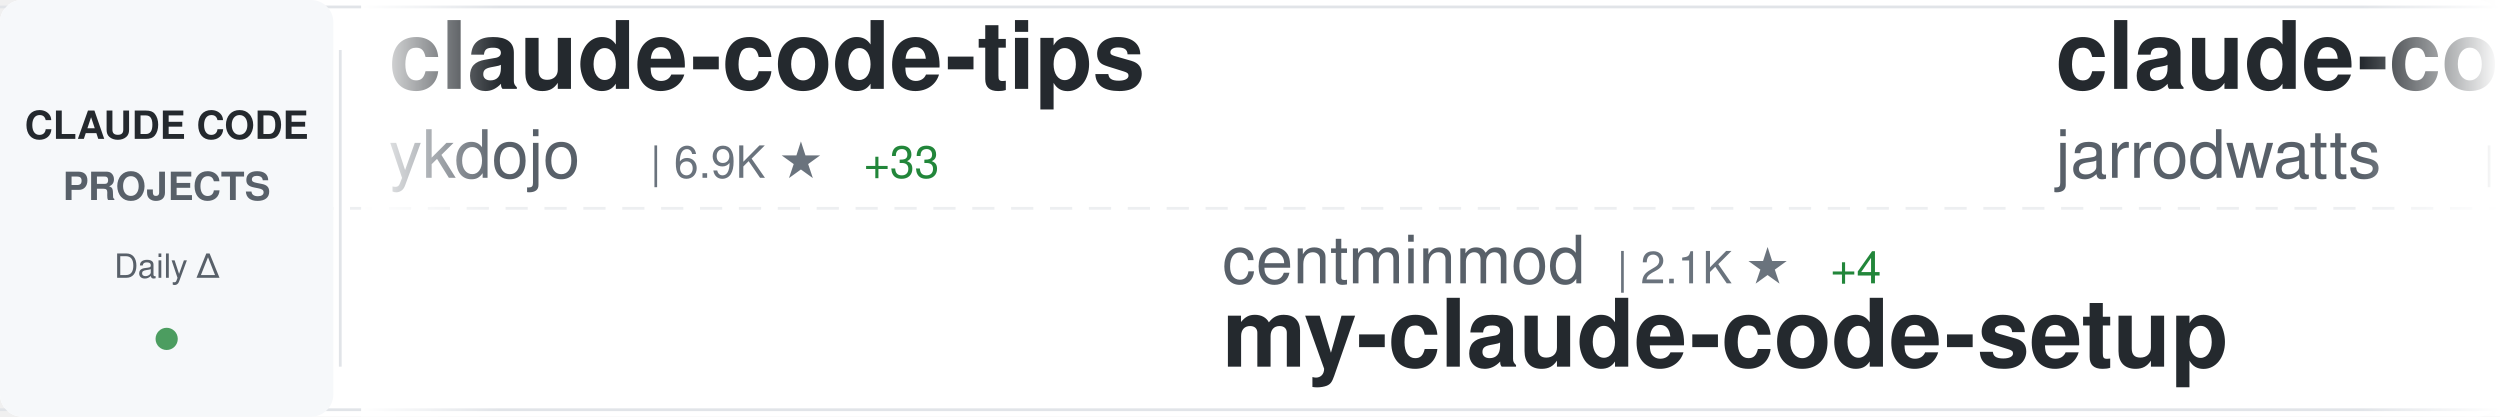
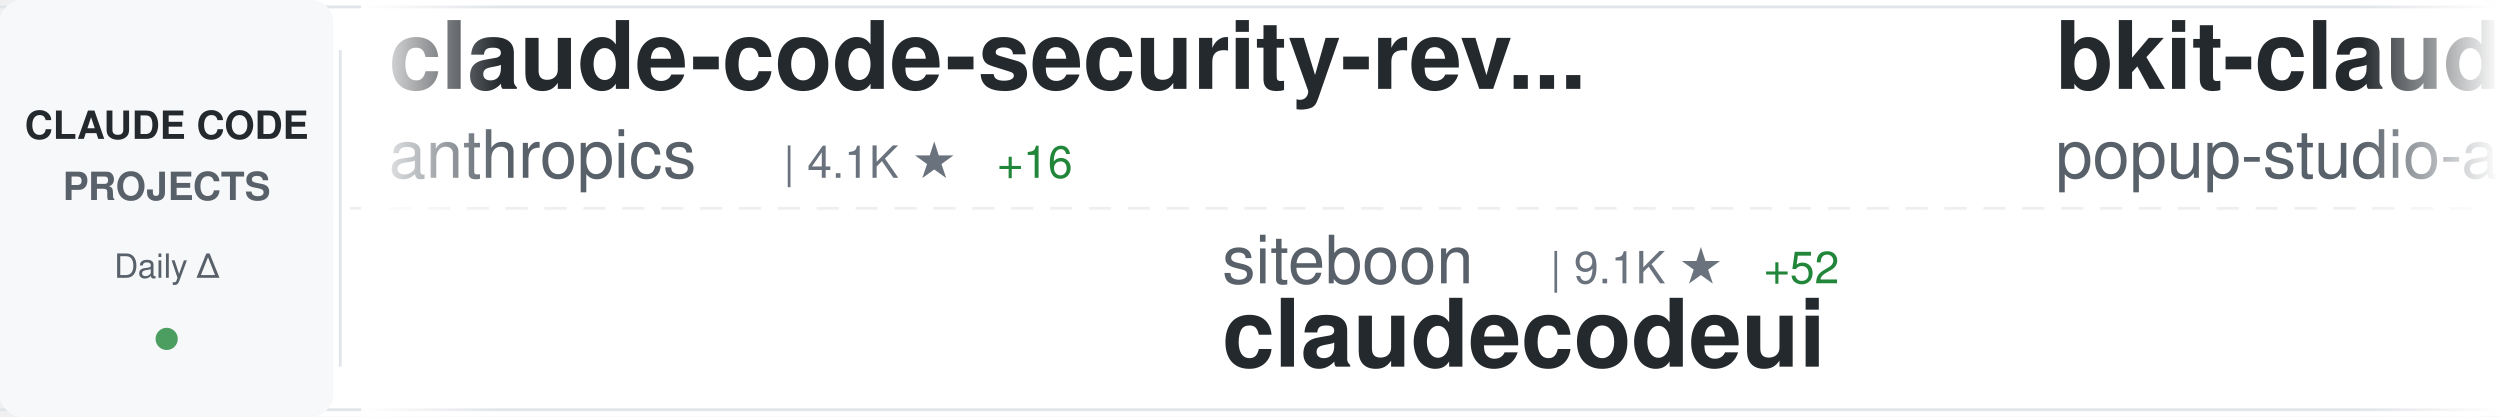
<svg xmlns="http://www.w3.org/2000/svg" width="900" height="150">
  <defs>
    <linearGradient id="awesomeLeftFade" x1="0%" y1="0%" x2="100%" y2="0%">
      <stop offset="0%" style="stop-color:#ffffff;stop-opacity:1" />
      <stop offset="100%" style="stop-color:#ffffff;stop-opacity:0" />
    </linearGradient>
    <linearGradient id="awesomeRightFade" x1="0%" y1="0%" x2="100%" y2="0%">
      <stop offset="0%" style="stop-color:#ffffff;stop-opacity:0" />
      <stop offset="100%" style="stop-color:#ffffff;stop-opacity:1" />
    </linearGradient>
  </defs>
  <rect width="900" height="150" fill="#ffffff" rx="8" />
  <rect x="0" y="2" width="900" height="1" fill="#e1e4e8" />
  <rect x="0" y="147" width="900" height="1" fill="#e1e4e8" />
  <line x1="0" y1="75" x2="900" y2="75" stroke="#e1e4e8" stroke-width="1" stroke-dasharray="8 6" opacity="0.6" />
  <rect x="0" y="0" width="120" height="150" fill="#f6f8fa" rx="8" />
  <text x="60" y="50" font-family="-apple-system, BlinkMacSystemFont, 'Segoe UI', Helvetica, Arial, sans-serif" font-size="14" font-weight="600" fill="#24292e" text-anchor="middle">CLAUDE CODE</text>
  <text x="60" y="72" font-family="-apple-system, BlinkMacSystemFont, 'Segoe UI', Helvetica, Arial, sans-serif" font-size="14" font-weight="600" fill="#586069" text-anchor="middle">PROJECTS</text>
  <text x="60" y="100" font-family="-apple-system, BlinkMacSystemFont, 'Segoe UI', Helvetica, Arial, sans-serif" font-size="12" font-weight="500" fill="#586069" text-anchor="middle">Daily Δ</text>
  <circle cx="60" cy="122" r="4" fill="#22863a" opacity="0.8" />
  <rect x="122" y="18" width="1" height="114" fill="#e1e4e8" />
  <clipPath id="awesomeTickerClip">
    <rect x="130" y="0" width="770" height="150" />
  </clipPath>
  <g clip-path="url(#awesomeTickerClip)">
    <g id="awesomeTickerItems">
      <animateTransform attributeName="transform" attributeType="XML" type="translate" from="0 0" to="-3000 0" dur="54s" repeatCount="indefinite" />
      <g transform="translate(0, 0)">
-         <text x="140" y="32" font-family="-apple-system, BlinkMacSystemFont, 'Segoe UI', Helvetica, Arial, sans-serif" font-size="34" font-weight="600" fill="#24292e">claude-code-tips</text>
-         <text x="140" y="64" font-family="-apple-system, BlinkMacSystemFont, 'Segoe UI', Helvetica, Arial, sans-serif" font-size="24" font-weight="400" fill="#586069">ykdojo</text>
-         <text x="234" y="64" font-family="-apple-system, BlinkMacSystemFont, 'Segoe UI', Helvetica, Arial, sans-serif" font-size="16" font-weight="500" fill="#6a737d">| 6.9K ★</text>
-         <text x="311" y="64" font-family="-apple-system, BlinkMacSystemFont, 'Segoe UI', Helvetica, Arial, sans-serif" font-size="16" font-weight="500" fill="#22863a"> +33</text>
+         <text x="140" y="32" font-family="-apple-system, BlinkMacSystemFont, 'Segoe UI', Helvetica, Arial, sans-serif" font-size="34" font-weight="600" fill="#24292e">claude-code-security-rev...</text>
+         <text x="140" y="64" font-family="-apple-system, BlinkMacSystemFont, 'Segoe UI', Helvetica, Arial, sans-serif" font-size="24" font-weight="400" fill="#586069">anthropics</text>
+         <text x="282" y="64" font-family="-apple-system, BlinkMacSystemFont, 'Segoe UI', Helvetica, Arial, sans-serif" font-size="16" font-weight="500" fill="#6a737d">| 4.1K ★</text>
+         <text x="359" y="64" font-family="-apple-system, BlinkMacSystemFont, 'Segoe UI', Helvetica, Arial, sans-serif" font-size="16" font-weight="500" fill="#22863a"> +16</text>
      </g>
      <g transform="translate(300, 0)">
-         <text x="140" y="102" font-family="-apple-system, BlinkMacSystemFont, 'Segoe UI', Helvetica, Arial, sans-serif" font-size="24" font-weight="400" fill="#586069">centminmod</text>
-         <text x="282" y="102" font-family="-apple-system, BlinkMacSystemFont, 'Segoe UI', Helvetica, Arial, sans-serif" font-size="16" font-weight="500" fill="#6a737d">| 2.1K ★</text>
-         <text x="359" y="102" font-family="-apple-system, BlinkMacSystemFont, 'Segoe UI', Helvetica, Arial, sans-serif" font-size="16" font-weight="500" fill="#22863a"> +4</text>
-         <text x="140" y="132" font-family="-apple-system, BlinkMacSystemFont, 'Segoe UI', Helvetica, Arial, sans-serif" font-size="34" font-weight="600" fill="#24292e">my-claude-code-setup</text>
+         <text x="140" y="102" font-family="-apple-system, BlinkMacSystemFont, 'Segoe UI', Helvetica, Arial, sans-serif" font-size="24" font-weight="400" fill="#586069">siteboon</text>
+         <text x="258" y="102" font-family="-apple-system, BlinkMacSystemFont, 'Segoe UI', Helvetica, Arial, sans-serif" font-size="16" font-weight="500" fill="#6a737d">| 9.1K ★</text>
+         <text x="335" y="102" font-family="-apple-system, BlinkMacSystemFont, 'Segoe UI', Helvetica, Arial, sans-serif" font-size="16" font-weight="500" fill="#22863a"> +52</text>
+         <text x="140" y="132" font-family="-apple-system, BlinkMacSystemFont, 'Segoe UI', Helvetica, Arial, sans-serif" font-size="34" font-weight="600" fill="#24292e">claudecodeui</text>
      </g>
      <g transform="translate(600, 0)">
-         <text x="140" y="32" font-family="-apple-system, BlinkMacSystemFont, 'Segoe UI', Helvetica, Arial, sans-serif" font-size="34" font-weight="600" fill="#24292e">claude-code-config</text>
-         <text x="140" y="64" font-family="-apple-system, BlinkMacSystemFont, 'Segoe UI', Helvetica, Arial, sans-serif" font-size="24" font-weight="400" fill="#586069">jarrodwatts</text>
-         <text x="294" y="64" font-family="-apple-system, BlinkMacSystemFont, 'Segoe UI', Helvetica, Arial, sans-serif" font-size="16" font-weight="500" fill="#6a737d">| 1.0K ★</text>
-         <text x="371" y="64" font-family="-apple-system, BlinkMacSystemFont, 'Segoe UI', Helvetica, Arial, sans-serif" font-size="16" font-weight="500" fill="#22863a"> +2</text>
+         <text x="140" y="32" font-family="-apple-system, BlinkMacSystemFont, 'Segoe UI', Helvetica, Arial, sans-serif" font-size="34" font-weight="600" fill="#24292e">bkit-claude-code</text>
+         <text x="140" y="64" font-family="-apple-system, BlinkMacSystemFont, 'Segoe UI', Helvetica, Arial, sans-serif" font-size="24" font-weight="400" fill="#586069">popup-studio-ai</text>
+         <text x="342" y="64" font-family="-apple-system, BlinkMacSystemFont, 'Segoe UI', Helvetica, Arial, sans-serif" font-size="16" font-weight="500" fill="#6a737d">| 455 ★</text>
+         <text x="410" y="64" font-family="-apple-system, BlinkMacSystemFont, 'Segoe UI', Helvetica, Arial, sans-serif" font-size="16" font-weight="500" fill="#22863a"> +8</text>
      </g>
      <g transform="translate(900, 0)">
-         <text x="140" y="102" font-family="-apple-system, BlinkMacSystemFont, 'Segoe UI', Helvetica, Arial, sans-serif" font-size="24" font-weight="400" fill="#586069">affaan-m</text>
-         <text x="258" y="102" font-family="-apple-system, BlinkMacSystemFont, 'Segoe UI', Helvetica, Arial, sans-serif" font-size="16" font-weight="500" fill="#6a737d">| 117.3K ★</text>
-         <text x="353" y="102" font-family="-apple-system, BlinkMacSystemFont, 'Segoe UI', Helvetica, Arial, sans-serif" font-size="16" font-weight="500" fill="#22863a"> +2.1K</text>
-         <text x="140" y="132" font-family="-apple-system, BlinkMacSystemFont, 'Segoe UI', Helvetica, Arial, sans-serif" font-size="34" font-weight="600" fill="#24292e">everything-claude-code</text>
+         <text x="140" y="102" font-family="-apple-system, BlinkMacSystemFont, 'Segoe UI', Helvetica, Arial, sans-serif" font-size="24" font-weight="400" fill="#586069">opactorai</text>
+         <text x="270" y="102" font-family="-apple-system, BlinkMacSystemFont, 'Segoe UI', Helvetica, Arial, sans-serif" font-size="16" font-weight="500" fill="#6a737d">| 3.8K ★</text>
+         <text x="347" y="102" font-family="-apple-system, BlinkMacSystemFont, 'Segoe UI', Helvetica, Arial, sans-serif" font-size="16" font-weight="500" fill="#22863a"> +3</text>
+         <text x="140" y="132" font-family="-apple-system, BlinkMacSystemFont, 'Segoe UI', Helvetica, Arial, sans-serif" font-size="34" font-weight="600" fill="#24292e">Claudable</text>
      </g>
      <g transform="translate(1200, 0)">
-         <text x="140" y="32" font-family="-apple-system, BlinkMacSystemFont, 'Segoe UI', Helvetica, Arial, sans-serif" font-size="34" font-weight="600" fill="#24292e">nanoclaw</text>
-         <text x="140" y="64" font-family="-apple-system, BlinkMacSystemFont, 'Segoe UI', Helvetica, Arial, sans-serif" font-size="24" font-weight="400" fill="#586069">qwibitai</text>
-         <text x="258" y="64" font-family="-apple-system, BlinkMacSystemFont, 'Segoe UI', Helvetica, Arial, sans-serif" font-size="16" font-weight="500" fill="#6a737d">| 25.9K ★</text>
-         <text x="344" y="64" font-family="-apple-system, BlinkMacSystemFont, 'Segoe UI', Helvetica, Arial, sans-serif" font-size="16" font-weight="500" fill="#22863a"> +109</text>
+         <text x="140" y="32" font-family="-apple-system, BlinkMacSystemFont, 'Segoe UI', Helvetica, Arial, sans-serif" font-size="34" font-weight="600" fill="#24292e">claude-task-master</text>
+         <text x="140" y="64" font-family="-apple-system, BlinkMacSystemFont, 'Segoe UI', Helvetica, Arial, sans-serif" font-size="24" font-weight="400" fill="#586069">eyaltoledano</text>
+         <text x="306" y="64" font-family="-apple-system, BlinkMacSystemFont, 'Segoe UI', Helvetica, Arial, sans-serif" font-size="16" font-weight="500" fill="#6a737d">| 26.3K ★</text>
+         <text x="392" y="64" font-family="-apple-system, BlinkMacSystemFont, 'Segoe UI', Helvetica, Arial, sans-serif" font-size="16" font-weight="500" fill="#22863a"> +32</text>
      </g>
      <g transform="translate(1500, 0)">
-         <text x="140" y="102" font-family="-apple-system, BlinkMacSystemFont, 'Segoe UI', Helvetica, Arial, sans-serif" font-size="24" font-weight="400" fill="#586069">cixingguangming55555</text>
-         <text x="402" y="102" font-family="-apple-system, BlinkMacSystemFont, 'Segoe UI', Helvetica, Arial, sans-serif" font-size="16" font-weight="500" fill="#6a737d">| 2.5K ★</text>
-         <text x="140" y="132" font-family="-apple-system, BlinkMacSystemFont, 'Segoe UI', Helvetica, Arial, sans-serif" font-size="34" font-weight="600" fill="#24292e">wechat-bot</text>
+         <text x="140" y="102" font-family="-apple-system, BlinkMacSystemFont, 'Segoe UI', Helvetica, Arial, sans-serif" font-size="24" font-weight="400" fill="#586069">Maciek-roboblog</text>
+         <text x="342" y="102" font-family="-apple-system, BlinkMacSystemFont, 'Segoe UI', Helvetica, Arial, sans-serif" font-size="16" font-weight="500" fill="#6a737d">| 7.2K ★</text>
+         <text x="419" y="102" font-family="-apple-system, BlinkMacSystemFont, 'Segoe UI', Helvetica, Arial, sans-serif" font-size="16" font-weight="500" fill="#22863a"> +18</text>
+         <text x="140" y="132" font-family="-apple-system, BlinkMacSystemFont, 'Segoe UI', Helvetica, Arial, sans-serif" font-size="34" font-weight="600" fill="#24292e">Claude-Code-Usage-Monito...</text>
      </g>
      <g transform="translate(1800, 0)">
-         <text x="140" y="32" font-family="-apple-system, BlinkMacSystemFont, 'Segoe UI', Helvetica, Arial, sans-serif" font-size="34" font-weight="600" fill="#24292e">claude-code-router</text>
-         <text x="140" y="64" font-family="-apple-system, BlinkMacSystemFont, 'Segoe UI', Helvetica, Arial, sans-serif" font-size="24" font-weight="400" fill="#586069">musistudio</text>
-         <text x="282" y="64" font-family="-apple-system, BlinkMacSystemFont, 'Segoe UI', Helvetica, Arial, sans-serif" font-size="16" font-weight="500" fill="#6a737d">| 30.7K ★</text>
-         <text x="368" y="64" font-family="-apple-system, BlinkMacSystemFont, 'Segoe UI', Helvetica, Arial, sans-serif" font-size="16" font-weight="500" fill="#22863a"> +86</text>
+         <text x="140" y="32" font-family="-apple-system, BlinkMacSystemFont, 'Segoe UI', Helvetica, Arial, sans-serif" font-size="34" font-weight="600" fill="#24292e">wechat-bot</text>
+         <text x="140" y="64" font-family="-apple-system, BlinkMacSystemFont, 'Segoe UI', Helvetica, Arial, sans-serif" font-size="24" font-weight="400" fill="#586069">cixingguangming55555</text>
+         <text x="402" y="64" font-family="-apple-system, BlinkMacSystemFont, 'Segoe UI', Helvetica, Arial, sans-serif" font-size="16" font-weight="500" fill="#6a737d">| 2.5K ★</text>
      </g>
      <g transform="translate(2100, 0)">
-         <text x="140" y="102" font-family="-apple-system, BlinkMacSystemFont, 'Segoe UI', Helvetica, Arial, sans-serif" font-size="24" font-weight="400" fill="#586069">anthropics</text>
-         <text x="282" y="102" font-family="-apple-system, BlinkMacSystemFont, 'Segoe UI', Helvetica, Arial, sans-serif" font-size="16" font-weight="500" fill="#6a737d">| 6.7K ★</text>
-         <text x="359" y="102" font-family="-apple-system, BlinkMacSystemFont, 'Segoe UI', Helvetica, Arial, sans-serif" font-size="16" font-weight="500" fill="#22863a"> +26</text>
-         <text x="140" y="132" font-family="-apple-system, BlinkMacSystemFont, 'Segoe UI', Helvetica, Arial, sans-serif" font-size="34" font-weight="600" fill="#24292e">claude-code-action</text>
+         <text x="140" y="102" font-family="-apple-system, BlinkMacSystemFont, 'Segoe UI', Helvetica, Arial, sans-serif" font-size="24" font-weight="400" fill="#586069">revfactory</text>
+         <text x="282" y="102" font-family="-apple-system, BlinkMacSystemFont, 'Segoe UI', Helvetica, Arial, sans-serif" font-size="16" font-weight="500" fill="#6a737d">| 769 ★</text>
+         <text x="350" y="102" font-family="-apple-system, BlinkMacSystemFont, 'Segoe UI', Helvetica, Arial, sans-serif" font-size="16" font-weight="500" fill="#22863a"> +3</text>
+         <text x="140" y="132" font-family="-apple-system, BlinkMacSystemFont, 'Segoe UI', Helvetica, Arial, sans-serif" font-size="34" font-weight="600" fill="#24292e">claude-code-mastering</text>
      </g>
      <g transform="translate(2400, 0)">
-         <text x="140" y="32" font-family="-apple-system, BlinkMacSystemFont, 'Segoe UI', Helvetica, Arial, sans-serif" font-size="34" font-weight="600" fill="#24292e">claude-code-tools</text>
-         <text x="140" y="64" font-family="-apple-system, BlinkMacSystemFont, 'Segoe UI', Helvetica, Arial, sans-serif" font-size="24" font-weight="400" fill="#586069">pchalasani</text>
-         <text x="282" y="64" font-family="-apple-system, BlinkMacSystemFont, 'Segoe UI', Helvetica, Arial, sans-serif" font-size="16" font-weight="500" fill="#6a737d">| 1.6K ★</text>
-         <text x="359" y="64" font-family="-apple-system, BlinkMacSystemFont, 'Segoe UI', Helvetica, Arial, sans-serif" font-size="16" font-weight="500" fill="#22863a"> +7</text>
+         <text x="140" y="32" font-family="-apple-system, BlinkMacSystemFont, 'Segoe UI', Helvetica, Arial, sans-serif" font-size="34" font-weight="600" fill="#24292e">claude-code-cookbook</text>
+         <text x="140" y="64" font-family="-apple-system, BlinkMacSystemFont, 'Segoe UI', Helvetica, Arial, sans-serif" font-size="24" font-weight="400" fill="#586069">wasabeef</text>
+         <text x="258" y="64" font-family="-apple-system, BlinkMacSystemFont, 'Segoe UI', Helvetica, Arial, sans-serif" font-size="16" font-weight="500" fill="#6a737d">| 1.1K ★</text>
+         <text x="335" y="64" font-family="-apple-system, BlinkMacSystemFont, 'Segoe UI', Helvetica, Arial, sans-serif" font-size="16" font-weight="500" fill="#22863a"> +1</text>
      </g>
      <g transform="translate(2700, 0)">
-         <text x="140" y="102" font-family="-apple-system, BlinkMacSystemFont, 'Segoe UI', Helvetica, Arial, sans-serif" font-size="24" font-weight="400" fill="#586069">anthropics</text>
-         <text x="282" y="102" font-family="-apple-system, BlinkMacSystemFont, 'Segoe UI', Helvetica, Arial, sans-serif" font-size="16" font-weight="500" fill="#6a737d">| 739 ★</text>
-         <text x="350" y="102" font-family="-apple-system, BlinkMacSystemFont, 'Segoe UI', Helvetica, Arial, sans-serif" font-size="16" font-weight="500" fill="#22863a"> +9</text>
-         <text x="140" y="132" font-family="-apple-system, BlinkMacSystemFont, 'Segoe UI', Helvetica, Arial, sans-serif" font-size="34" font-weight="600" fill="#24292e">claude-code-base-action</text>
+         <text x="140" y="102" font-family="-apple-system, BlinkMacSystemFont, 'Segoe UI', Helvetica, Arial, sans-serif" font-size="24" font-weight="400" fill="#586069">andrepimenta</text>
+         <text x="306" y="102" font-family="-apple-system, BlinkMacSystemFont, 'Segoe UI', Helvetica, Arial, sans-serif" font-size="16" font-weight="500" fill="#6a737d">| 1.0K ★</text>
+         <text x="140" y="132" font-family="-apple-system, BlinkMacSystemFont, 'Segoe UI', Helvetica, Arial, sans-serif" font-size="34" font-weight="600" fill="#24292e">claude-code-chat</text>
      </g>
      <g transform="translate(3000, 0)">
-         <text x="140" y="32" font-family="-apple-system, BlinkMacSystemFont, 'Segoe UI', Helvetica, Arial, sans-serif" font-size="34" font-weight="600" fill="#24292e">claude-code-tips</text>
-         <text x="140" y="64" font-family="-apple-system, BlinkMacSystemFont, 'Segoe UI', Helvetica, Arial, sans-serif" font-size="24" font-weight="400" fill="#586069">ykdojo</text>
-         <text x="234" y="64" font-family="-apple-system, BlinkMacSystemFont, 'Segoe UI', Helvetica, Arial, sans-serif" font-size="16" font-weight="500" fill="#6a737d">| 6.9K ★</text>
-         <text x="311" y="64" font-family="-apple-system, BlinkMacSystemFont, 'Segoe UI', Helvetica, Arial, sans-serif" font-size="16" font-weight="500" fill="#22863a"> +33</text>
+         <text x="140" y="32" font-family="-apple-system, BlinkMacSystemFont, 'Segoe UI', Helvetica, Arial, sans-serif" font-size="34" font-weight="600" fill="#24292e">claude-code-security-rev...</text>
+         <text x="140" y="64" font-family="-apple-system, BlinkMacSystemFont, 'Segoe UI', Helvetica, Arial, sans-serif" font-size="24" font-weight="400" fill="#586069">anthropics</text>
+         <text x="282" y="64" font-family="-apple-system, BlinkMacSystemFont, 'Segoe UI', Helvetica, Arial, sans-serif" font-size="16" font-weight="500" fill="#6a737d">| 4.1K ★</text>
+         <text x="359" y="64" font-family="-apple-system, BlinkMacSystemFont, 'Segoe UI', Helvetica, Arial, sans-serif" font-size="16" font-weight="500" fill="#22863a"> +16</text>
      </g>
      <g transform="translate(3300, 0)">
-         <text x="140" y="102" font-family="-apple-system, BlinkMacSystemFont, 'Segoe UI', Helvetica, Arial, sans-serif" font-size="24" font-weight="400" fill="#586069">centminmod</text>
-         <text x="282" y="102" font-family="-apple-system, BlinkMacSystemFont, 'Segoe UI', Helvetica, Arial, sans-serif" font-size="16" font-weight="500" fill="#6a737d">| 2.1K ★</text>
-         <text x="359" y="102" font-family="-apple-system, BlinkMacSystemFont, 'Segoe UI', Helvetica, Arial, sans-serif" font-size="16" font-weight="500" fill="#22863a"> +4</text>
-         <text x="140" y="132" font-family="-apple-system, BlinkMacSystemFont, 'Segoe UI', Helvetica, Arial, sans-serif" font-size="34" font-weight="600" fill="#24292e">my-claude-code-setup</text>
+         <text x="140" y="102" font-family="-apple-system, BlinkMacSystemFont, 'Segoe UI', Helvetica, Arial, sans-serif" font-size="24" font-weight="400" fill="#586069">siteboon</text>
+         <text x="258" y="102" font-family="-apple-system, BlinkMacSystemFont, 'Segoe UI', Helvetica, Arial, sans-serif" font-size="16" font-weight="500" fill="#6a737d">| 9.1K ★</text>
+         <text x="335" y="102" font-family="-apple-system, BlinkMacSystemFont, 'Segoe UI', Helvetica, Arial, sans-serif" font-size="16" font-weight="500" fill="#22863a"> +52</text>
+         <text x="140" y="132" font-family="-apple-system, BlinkMacSystemFont, 'Segoe UI', Helvetica, Arial, sans-serif" font-size="34" font-weight="600" fill="#24292e">claudecodeui</text>
      </g>
      <g transform="translate(3600, 0)">
-         <text x="140" y="32" font-family="-apple-system, BlinkMacSystemFont, 'Segoe UI', Helvetica, Arial, sans-serif" font-size="34" font-weight="600" fill="#24292e">claude-code-config</text>
-         <text x="140" y="64" font-family="-apple-system, BlinkMacSystemFont, 'Segoe UI', Helvetica, Arial, sans-serif" font-size="24" font-weight="400" fill="#586069">jarrodwatts</text>
-         <text x="294" y="64" font-family="-apple-system, BlinkMacSystemFont, 'Segoe UI', Helvetica, Arial, sans-serif" font-size="16" font-weight="500" fill="#6a737d">| 1.0K ★</text>
-         <text x="371" y="64" font-family="-apple-system, BlinkMacSystemFont, 'Segoe UI', Helvetica, Arial, sans-serif" font-size="16" font-weight="500" fill="#22863a"> +2</text>
+         <text x="140" y="32" font-family="-apple-system, BlinkMacSystemFont, 'Segoe UI', Helvetica, Arial, sans-serif" font-size="34" font-weight="600" fill="#24292e">bkit-claude-code</text>
+         <text x="140" y="64" font-family="-apple-system, BlinkMacSystemFont, 'Segoe UI', Helvetica, Arial, sans-serif" font-size="24" font-weight="400" fill="#586069">popup-studio-ai</text>
+         <text x="342" y="64" font-family="-apple-system, BlinkMacSystemFont, 'Segoe UI', Helvetica, Arial, sans-serif" font-size="16" font-weight="500" fill="#6a737d">| 455 ★</text>
+         <text x="410" y="64" font-family="-apple-system, BlinkMacSystemFont, 'Segoe UI', Helvetica, Arial, sans-serif" font-size="16" font-weight="500" fill="#22863a"> +8</text>
      </g>
      <g transform="translate(3900, 0)">
-         <text x="140" y="102" font-family="-apple-system, BlinkMacSystemFont, 'Segoe UI', Helvetica, Arial, sans-serif" font-size="24" font-weight="400" fill="#586069">affaan-m</text>
-         <text x="258" y="102" font-family="-apple-system, BlinkMacSystemFont, 'Segoe UI', Helvetica, Arial, sans-serif" font-size="16" font-weight="500" fill="#6a737d">| 117.3K ★</text>
-         <text x="353" y="102" font-family="-apple-system, BlinkMacSystemFont, 'Segoe UI', Helvetica, Arial, sans-serif" font-size="16" font-weight="500" fill="#22863a"> +2.1K</text>
-         <text x="140" y="132" font-family="-apple-system, BlinkMacSystemFont, 'Segoe UI', Helvetica, Arial, sans-serif" font-size="34" font-weight="600" fill="#24292e">everything-claude-code</text>
+         <text x="140" y="102" font-family="-apple-system, BlinkMacSystemFont, 'Segoe UI', Helvetica, Arial, sans-serif" font-size="24" font-weight="400" fill="#586069">opactorai</text>
+         <text x="270" y="102" font-family="-apple-system, BlinkMacSystemFont, 'Segoe UI', Helvetica, Arial, sans-serif" font-size="16" font-weight="500" fill="#6a737d">| 3.8K ★</text>
+         <text x="347" y="102" font-family="-apple-system, BlinkMacSystemFont, 'Segoe UI', Helvetica, Arial, sans-serif" font-size="16" font-weight="500" fill="#22863a"> +3</text>
+         <text x="140" y="132" font-family="-apple-system, BlinkMacSystemFont, 'Segoe UI', Helvetica, Arial, sans-serif" font-size="34" font-weight="600" fill="#24292e">Claudable</text>
      </g>
    </g>
  </g>
  <rect x="130" y="0" width="50" height="150" fill="url(#awesomeLeftFade)" />
  <rect x="850" y="0" width="50" height="150" fill="url(#awesomeRightFade)" />
</svg>
